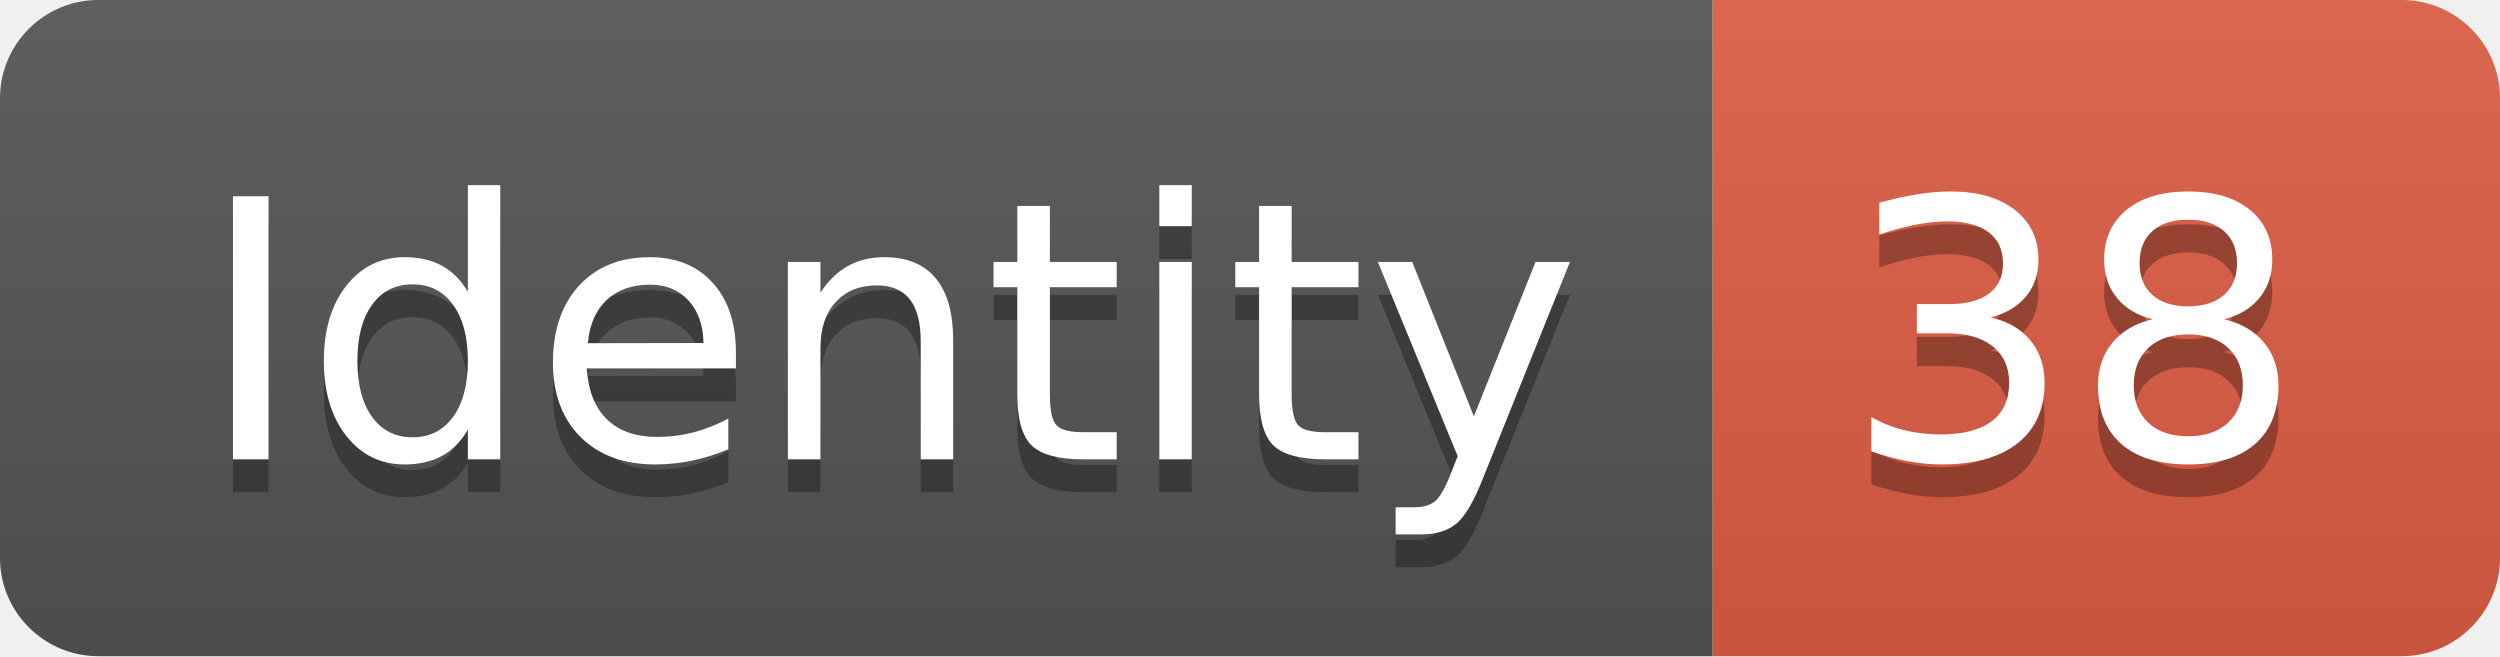
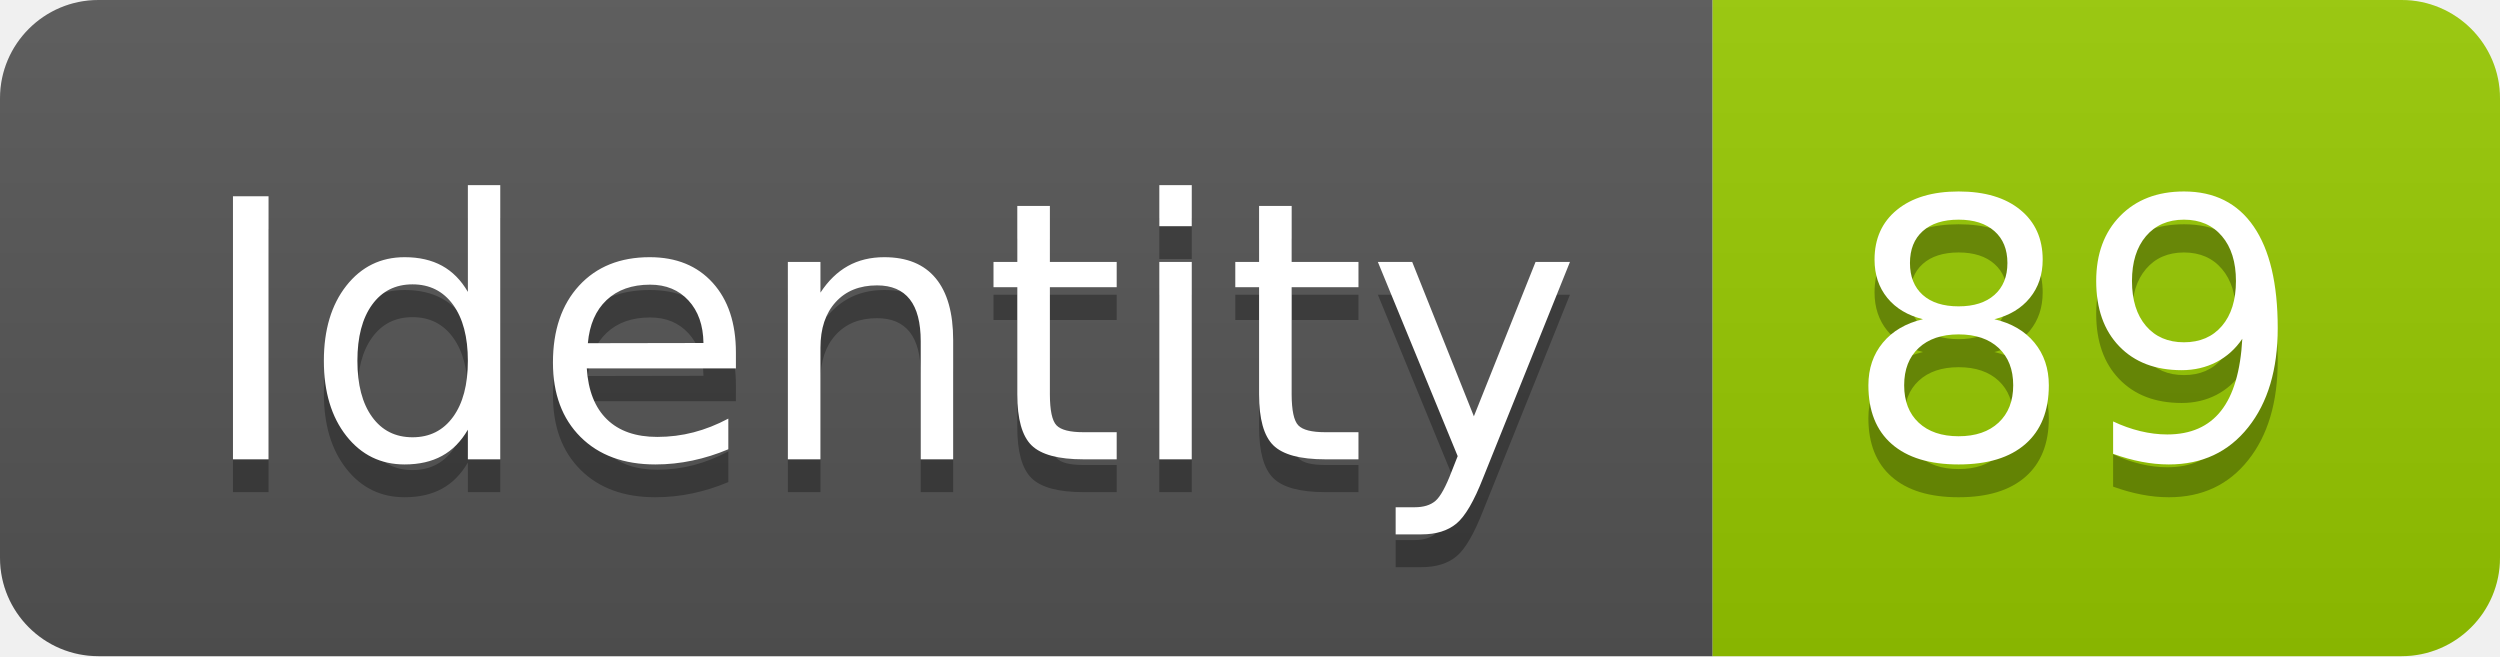
<svg xmlns="http://www.w3.org/2000/svg" width="76.2" height="20">
  <linearGradient id="smooth" x2="0" y2="100%">
    <stop offset="0" stop-color="#bbb" stop-opacity=".1" />
    <stop offset="1" stop-opacity=".1" />
  </linearGradient>
  <clipPath id="round">
    <rect width="76.2" height="20" rx="3" fill="#fff" />
  </clipPath>
  <g clip-path="url(#round)">
    <rect width="52.2" height="20" fill="#555" />
-     <rect x="52.2" width="24.0" height="20" fill="#e05d44" />
+     <rect x="52.2" width="24.0" height="20" fill="#97CA00" />
    <rect width="76.2" height="20" fill="url(#smooth)" />
  </g>
  <g fill="#fff" text-anchor="middle" font-family="DejaVu Sans,Verdana,Geneva,sans-serif" font-size="110">
    <text x="271.0" y="150" fill="#010101" fill-opacity=".3" transform="scale(0.1)" textLength="422.0" lengthAdjust="spacing">Identity</text>
    <text x="271.0" y="140" transform="scale(0.1)" textLength="422.0" lengthAdjust="spacing">Identity</text>
-     <text x="632.0" y="150" fill="#010101" fill-opacity=".3" transform="scale(0.1)" textLength="140.0" lengthAdjust="spacing">38</text>
-     <text x="632.0" y="140" transform="scale(0.1)" textLength="140.0" lengthAdjust="spacing">38</text>
+     <text x="632.0" y="150" fill="#010101" fill-opacity=".3" transform="scale(0.1)" textLength="140.0" lengthAdjust="spacing">89</text>
+     <text x="632.0" y="140" transform="scale(0.1)" textLength="140.0" lengthAdjust="spacing">89</text>
  </g>
</svg>
